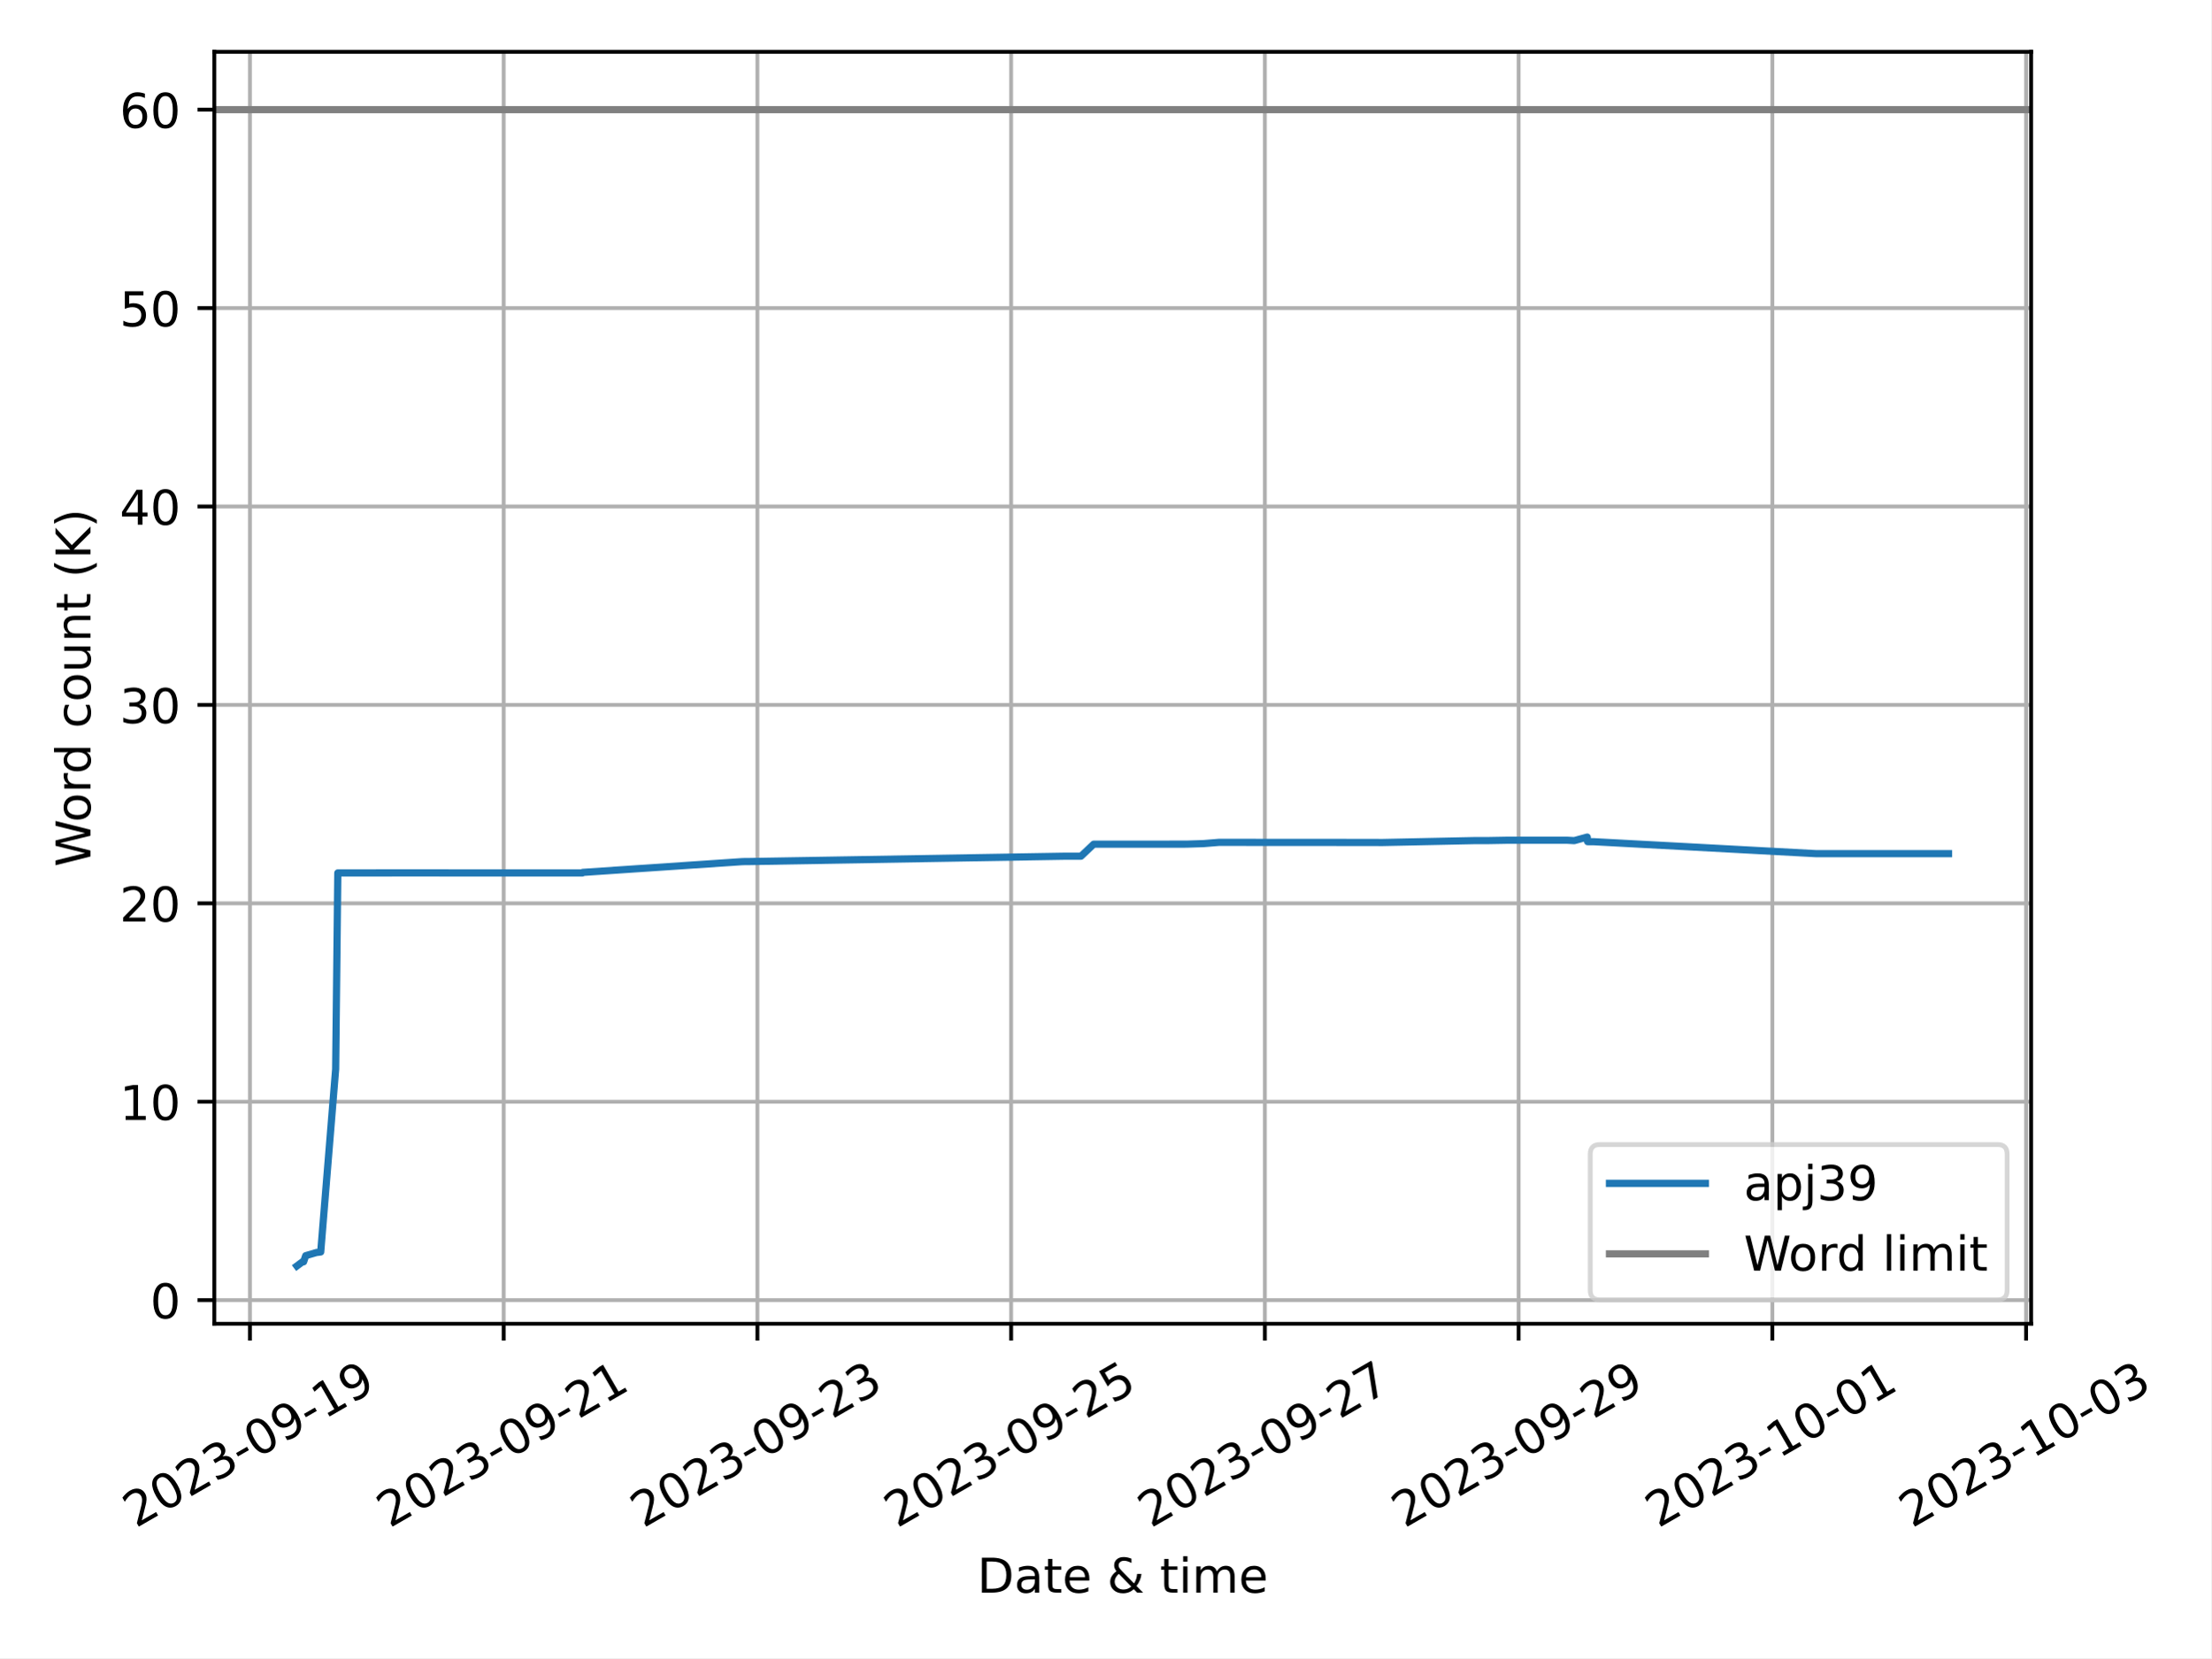
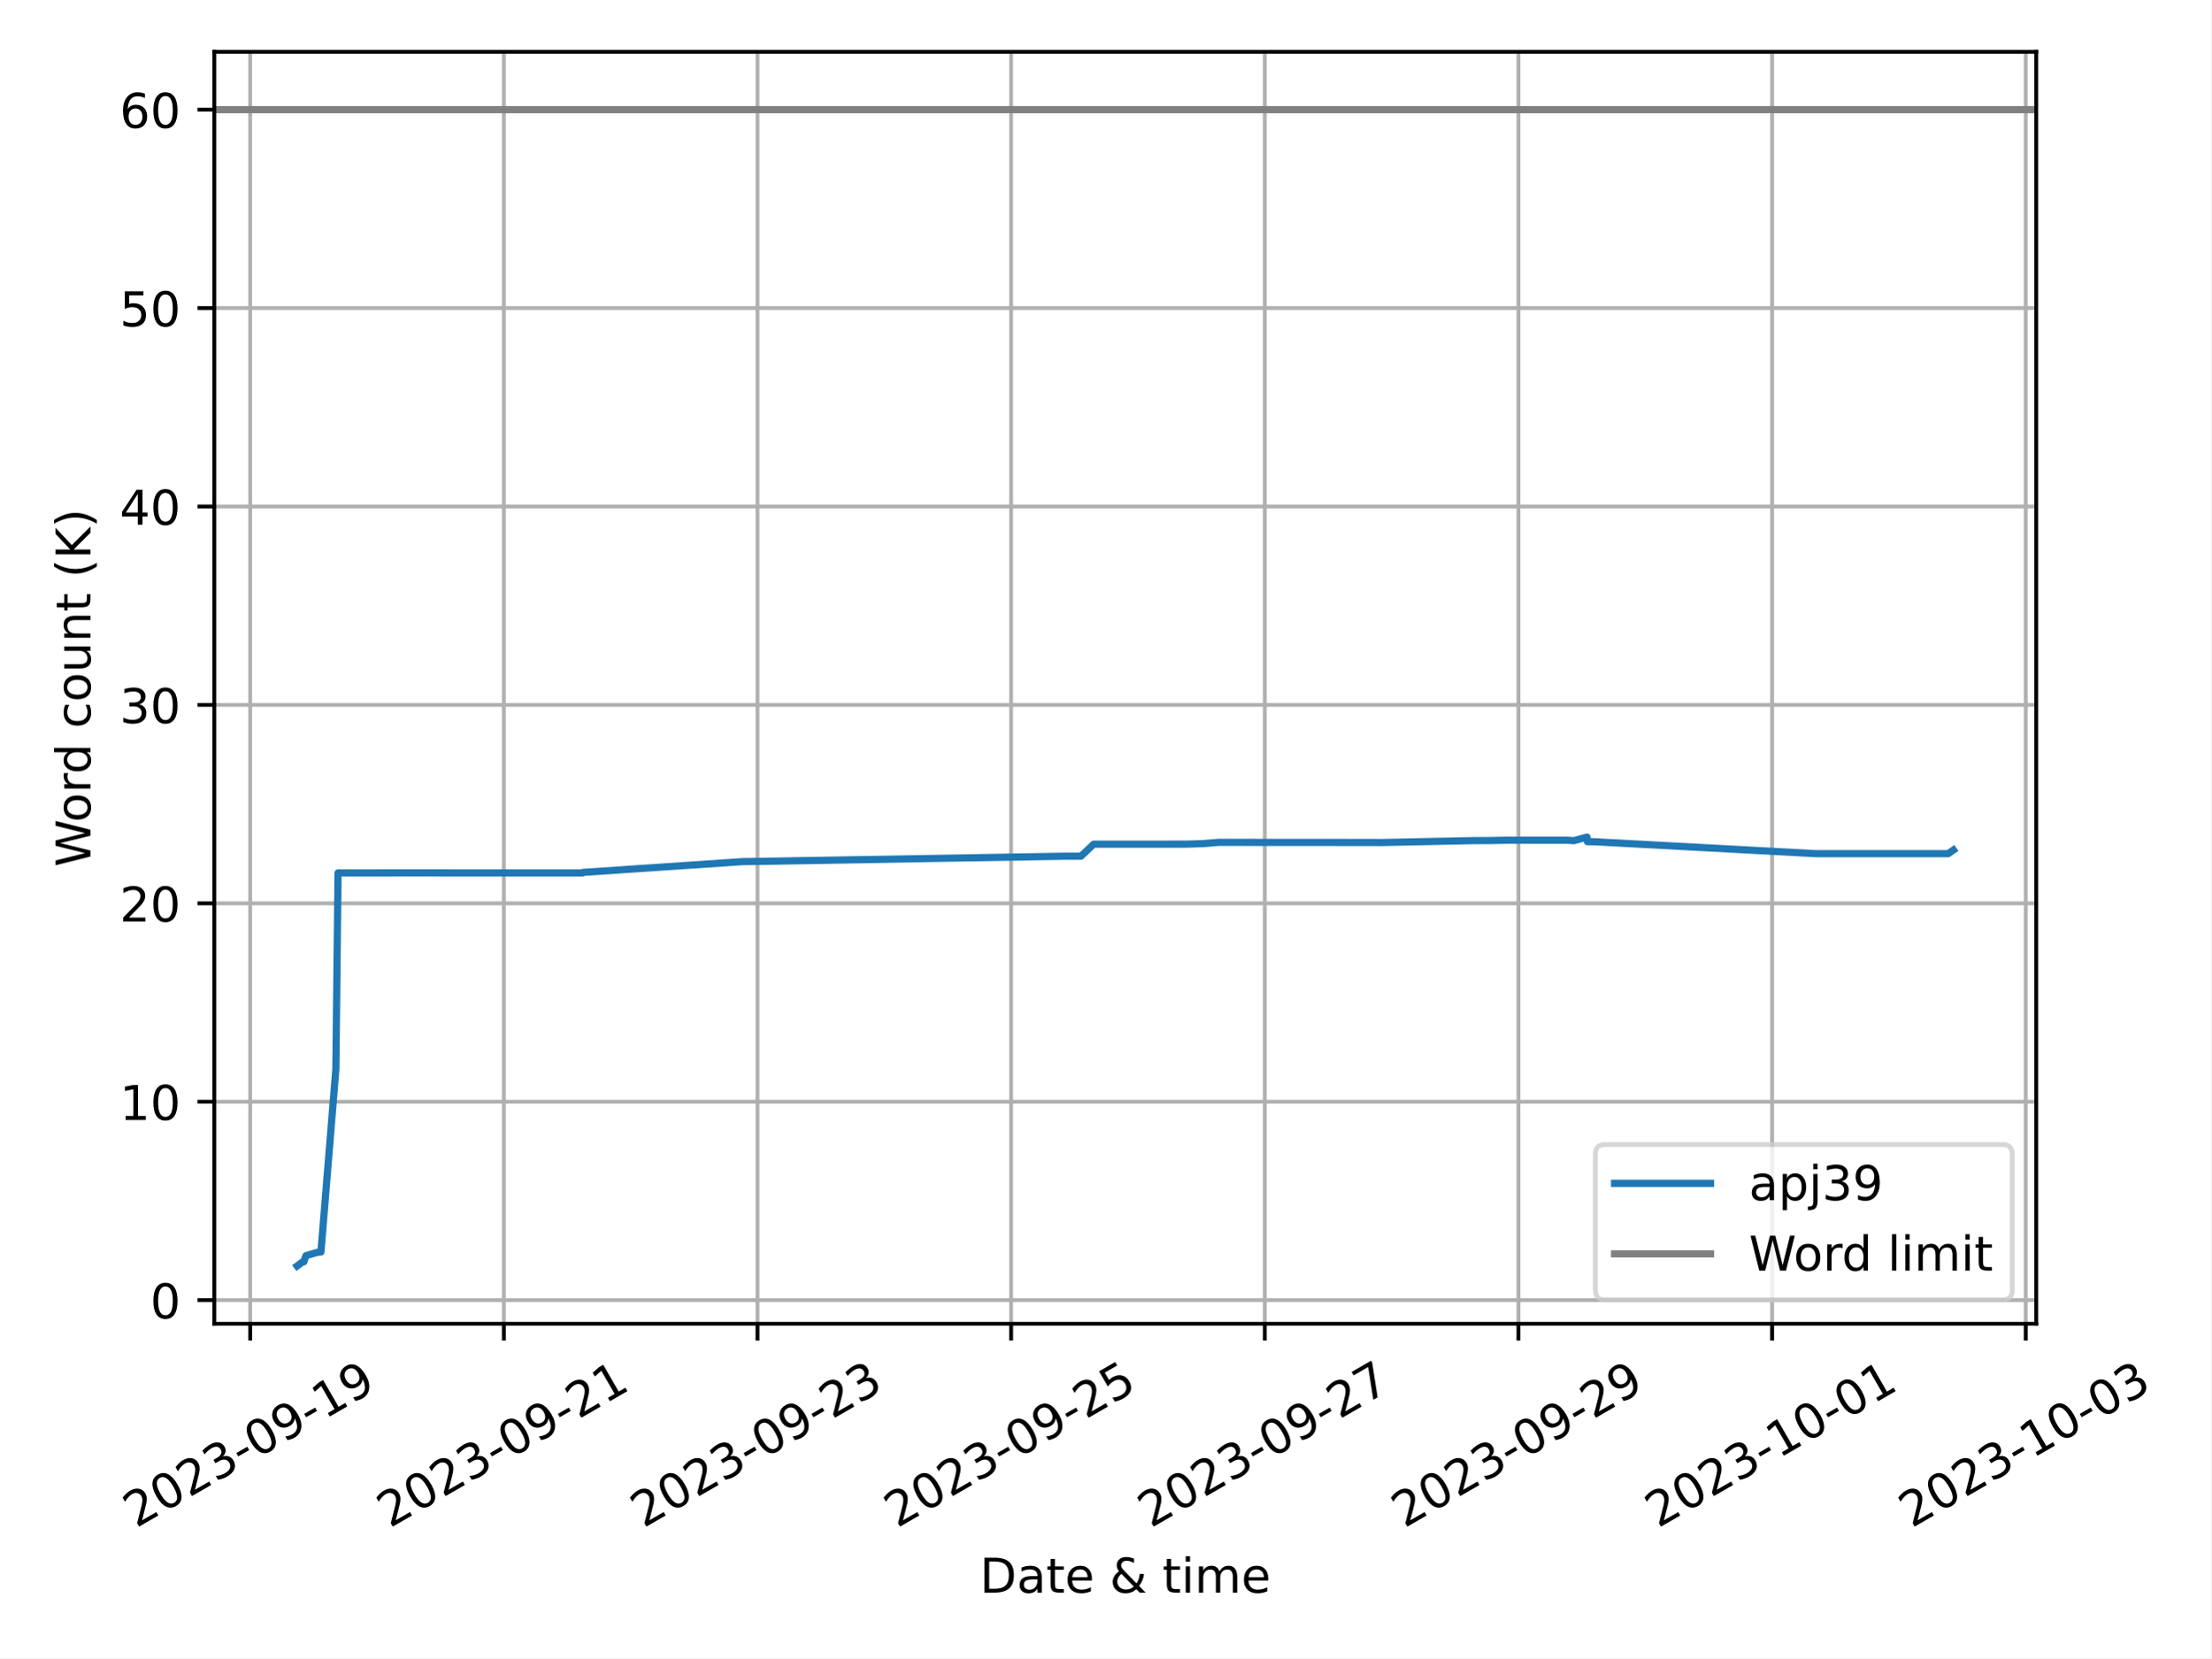
<svg xmlns="http://www.w3.org/2000/svg" xmlns:xlink="http://www.w3.org/1999/xlink" width="460.8pt" height="345.6pt" viewBox="0 0 460.8 345.6" version="1.1">
  <defs>
    <style type="text/css">*{stroke-linejoin: round; stroke-linecap: butt}</style>
  </defs>
  <g id="figure_1">
    <g id="patch_1">
      <path d="M 0 345.6  L 460.8 345.6  L 460.8 0  L 0 0  z " style="fill: #ffffff" />
    </g>
    <g id="axes_1">
      <g id="patch_2">
-         <path d="M 44.66 275.92  L 423.292 275.92  L 423.292 10.8  L 44.66 10.8  z " style="fill: #ffffff" />
+         <path d="M 44.66 275.92  L 424.36 275.92  L 424.36 10.8  L 44.66 10.8  z " style="fill: #ffffff" />
      </g>
      <g id="PolyCollection_1" />
      <g id="matplotlib.axis_1">
        <g id="xtick_1">
          <g id="line2d_1">
-             <path d="M 52.083 275.92  L 52.083 10.8  " clip-path="url(#p3e8cd88059)" style="fill: none; stroke: #b0b0b0; stroke-width: 0.8; stroke-linecap: square" />
+             <path d="M 52.135 275.92  L 52.135 10.8  " clip-path="url(#p70a61a624d)" style="fill: none; stroke: #b0b0b0; stroke-width: 0.8; stroke-linecap: square" />
          </g>
          <g id="line2d_2">
            <defs>
-               <path id="m8b47042891" d="M 0 0  L 0 3.5  " style="stroke: #000000; stroke-width: 0.8" />
-             </defs>
-             <g>
-               <use xlink:href="#m8b47042891" x="52.083" y="275.92" style="stroke: #000000; stroke-width: 0.8" />
+               <path id="m2ed4d4af84" d="M 0 0  L 0 3.5  " style="stroke: #000000; stroke-width: 0.8" />
+             </defs>
+             <g>
+               <use xlink:href="#m2ed4d4af84" x="52.135" y="275.92" style="stroke: #000000; stroke-width: 0.8" />
            </g>
          </g>
          <g id="text_1">
-             <g transform="translate(28.29829 318.5587) rotate(-30) scale(0.1 -0.1)">
+             <g transform="translate(28.35009 318.5587) rotate(-30) scale(0.1 -0.1)">
              <defs>
                <path id="DejaVuSans-32" d="M 1228 531  L 3431 531  L 3431 0  L 469 0  L 469 531  Q 828 903 1448 1529  Q 2069 2156 2228 2338  Q 2531 2678 2651 2914  Q 2772 3150 2772 3378  Q 2772 3750 2511 3984  Q 2250 4219 1831 4219  Q 1534 4219 1204 4116  Q 875 4013 500 3803  L 500 4441  Q 881 4594 1212 4672  Q 1544 4750 1819 4750  Q 2544 4750 2975 4387  Q 3406 4025 3406 3419  Q 3406 3131 3298 2873  Q 3191 2616 2906 2266  Q 2828 2175 2409 1742  Q 1991 1309 1228 531  z " transform="scale(0.015625)" />
                <path id="DejaVuSans-30" d="M 2034 4250  Q 1547 4250 1301 3770  Q 1056 3291 1056 2328  Q 1056 1369 1301 889  Q 1547 409 2034 409  Q 2525 409 2770 889  Q 3016 1369 3016 2328  Q 3016 3291 2770 3770  Q 2525 4250 2034 4250  z M 2034 4750  Q 2819 4750 3233 4129  Q 3647 3509 3647 2328  Q 3647 1150 3233 529  Q 2819 -91 2034 -91  Q 1250 -91 836 529  Q 422 1150 422 2328  Q 422 3509 836 4129  Q 1250 4750 2034 4750  z " transform="scale(0.015625)" />
                <path id="DejaVuSans-33" d="M 2597 2516  Q 3050 2419 3304 2112  Q 3559 1806 3559 1356  Q 3559 666 3084 287  Q 2609 -91 1734 -91  Q 1441 -91 1130 -33  Q 819 25 488 141  L 488 750  Q 750 597 1062 519  Q 1375 441 1716 441  Q 2309 441 2620 675  Q 2931 909 2931 1356  Q 2931 1769 2642 2001  Q 2353 2234 1838 2234  L 1294 2234  L 1294 2753  L 1863 2753  Q 2328 2753 2575 2939  Q 2822 3125 2822 3475  Q 2822 3834 2567 4026  Q 2313 4219 1838 4219  Q 1578 4219 1281 4162  Q 984 4106 628 3988  L 628 4550  Q 988 4650 1302 4700  Q 1616 4750 1894 4750  Q 2613 4750 3031 4423  Q 3450 4097 3450 3541  Q 3450 3153 3228 2886  Q 3006 2619 2597 2516  z " transform="scale(0.015625)" />
                <path id="DejaVuSans-2d" d="M 313 2009  L 1997 2009  L 1997 1497  L 313 1497  L 313 2009  z " transform="scale(0.015625)" />
                <path id="DejaVuSans-39" d="M 703 97  L 703 672  Q 941 559 1184 500  Q 1428 441 1663 441  Q 2288 441 2617 861  Q 2947 1281 2994 2138  Q 2813 1869 2534 1725  Q 2256 1581 1919 1581  Q 1219 1581 811 2004  Q 403 2428 403 3163  Q 403 3881 828 4315  Q 1253 4750 1959 4750  Q 2769 4750 3195 4129  Q 3622 3509 3622 2328  Q 3622 1225 3098 567  Q 2575 -91 1691 -91  Q 1453 -91 1209 -44  Q 966 3 703 97  z M 1959 2075  Q 2384 2075 2632 2365  Q 2881 2656 2881 3163  Q 2881 3666 2632 3958  Q 2384 4250 1959 4250  Q 1534 4250 1286 3958  Q 1038 3666 1038 3163  Q 1038 2656 1286 2365  Q 1534 2075 1959 2075  z " transform="scale(0.015625)" />
                <path id="DejaVuSans-31" d="M 794 531  L 1825 531  L 1825 4091  L 703 3866  L 703 4441  L 1819 4666  L 2450 4666  L 2450 531  L 3481 531  L 3481 0  L 794 0  L 794 531  z " transform="scale(0.015625)" />
              </defs>
              <use xlink:href="#DejaVuSans-32" />
              <use xlink:href="#DejaVuSans-30" x="63.623" />
              <use xlink:href="#DejaVuSans-32" x="127.246" />
              <use xlink:href="#DejaVuSans-33" x="190.869" />
              <use xlink:href="#DejaVuSans-2d" x="254.492" />
              <use xlink:href="#DejaVuSans-30" x="290.576" />
              <use xlink:href="#DejaVuSans-39" x="354.199" />
              <use xlink:href="#DejaVuSans-2d" x="417.822" />
              <use xlink:href="#DejaVuSans-31" x="453.906" />
              <use xlink:href="#DejaVuSans-39" x="517.529" />
            </g>
          </g>
        </g>
        <g id="xtick_2">
          <g id="line2d_3">
-             <path d="M 104.964 275.92  L 104.964 10.8  " clip-path="url(#p3e8cd88059)" style="fill: none; stroke: #b0b0b0; stroke-width: 0.8; stroke-linecap: square" />
+             <path d="M 104.998 275.92  L 104.998 10.8  " clip-path="url(#p70a61a624d)" style="fill: none; stroke: #b0b0b0; stroke-width: 0.8; stroke-linecap: square" />
          </g>
          <g id="line2d_4">
            <g>
-               <use xlink:href="#m8b47042891" x="104.964" y="275.92" style="stroke: #000000; stroke-width: 0.8" />
+               <use xlink:href="#m2ed4d4af84" x="104.998" y="275.92" style="stroke: #000000; stroke-width: 0.8" />
            </g>
          </g>
          <g id="text_2">
-             <g transform="translate(81.17854 318.5587) rotate(-30) scale(0.1 -0.1)">
+             <g transform="translate(81.21287 318.5587) rotate(-30) scale(0.1 -0.1)">
              <use xlink:href="#DejaVuSans-32" />
              <use xlink:href="#DejaVuSans-30" x="63.623" />
              <use xlink:href="#DejaVuSans-32" x="127.246" />
              <use xlink:href="#DejaVuSans-33" x="190.869" />
              <use xlink:href="#DejaVuSans-2d" x="254.492" />
              <use xlink:href="#DejaVuSans-30" x="290.576" />
              <use xlink:href="#DejaVuSans-39" x="354.199" />
              <use xlink:href="#DejaVuSans-2d" x="417.822" />
              <use xlink:href="#DejaVuSans-32" x="453.906" />
              <use xlink:href="#DejaVuSans-31" x="517.529" />
            </g>
          </g>
        </g>
        <g id="xtick_3">
          <g id="line2d_5">
-             <path d="M 157.844 275.92  L 157.844 10.8  " clip-path="url(#p3e8cd88059)" style="fill: none; stroke: #b0b0b0; stroke-width: 0.8; stroke-linecap: square" />
+             <path d="M 157.861 275.92  L 157.861 10.8  " clip-path="url(#p70a61a624d)" style="fill: none; stroke: #b0b0b0; stroke-width: 0.8; stroke-linecap: square" />
          </g>
          <g id="line2d_6">
            <g>
-               <use xlink:href="#m8b47042891" x="157.844" y="275.92" style="stroke: #000000; stroke-width: 0.8" />
+               <use xlink:href="#m2ed4d4af84" x="157.861" y="275.92" style="stroke: #000000; stroke-width: 0.8" />
            </g>
          </g>
          <g id="text_3">
-             <g transform="translate(134.0588 318.5587) rotate(-30) scale(0.1 -0.1)">
+             <g transform="translate(134.0756 318.5587) rotate(-30) scale(0.1 -0.1)">
              <use xlink:href="#DejaVuSans-32" />
              <use xlink:href="#DejaVuSans-30" x="63.623" />
              <use xlink:href="#DejaVuSans-32" x="127.246" />
              <use xlink:href="#DejaVuSans-33" x="190.869" />
              <use xlink:href="#DejaVuSans-2d" x="254.492" />
              <use xlink:href="#DejaVuSans-30" x="290.576" />
              <use xlink:href="#DejaVuSans-39" x="354.199" />
              <use xlink:href="#DejaVuSans-2d" x="417.822" />
              <use xlink:href="#DejaVuSans-32" x="453.906" />
              <use xlink:href="#DejaVuSans-33" x="517.529" />
            </g>
          </g>
        </g>
        <g id="xtick_4">
          <g id="line2d_7">
-             <path d="M 210.724 275.92  L 210.724 10.8  " clip-path="url(#p3e8cd88059)" style="fill: none; stroke: #b0b0b0; stroke-width: 0.8; stroke-linecap: square" />
+             <path d="M 210.724 275.92  L 210.724 10.8  " clip-path="url(#p70a61a624d)" style="fill: none; stroke: #b0b0b0; stroke-width: 0.8; stroke-linecap: square" />
          </g>
          <g id="line2d_8">
            <g>
-               <use xlink:href="#m8b47042891" x="210.724" y="275.92" style="stroke: #000000; stroke-width: 0.8" />
+               <use xlink:href="#m2ed4d4af84" x="210.724" y="275.92" style="stroke: #000000; stroke-width: 0.8" />
            </g>
          </g>
          <g id="text_4">
-             <g transform="translate(186.939 318.5587) rotate(-30) scale(0.1 -0.1)">
+             <g transform="translate(186.9384 318.5587) rotate(-30) scale(0.1 -0.1)">
              <defs>
                <path id="DejaVuSans-35" d="M 691 4666  L 3169 4666  L 3169 4134  L 1269 4134  L 1269 2991  Q 1406 3038 1543 3061  Q 1681 3084 1819 3084  Q 2600 3084 3056 2656  Q 3513 2228 3513 1497  Q 3513 744 3044 326  Q 2575 -91 1722 -91  Q 1428 -91 1123 -41  Q 819 9 494 109  L 494 744  Q 775 591 1075 516  Q 1375 441 1709 441  Q 2250 441 2565 725  Q 2881 1009 2881 1497  Q 2881 1984 2565 2268  Q 2250 2553 1709 2553  Q 1456 2553 1204 2497  Q 953 2441 691 2322  L 691 4666  z " transform="scale(0.015625)" />
              </defs>
              <use xlink:href="#DejaVuSans-32" />
              <use xlink:href="#DejaVuSans-30" x="63.623" />
              <use xlink:href="#DejaVuSans-32" x="127.246" />
              <use xlink:href="#DejaVuSans-33" x="190.869" />
              <use xlink:href="#DejaVuSans-2d" x="254.492" />
              <use xlink:href="#DejaVuSans-30" x="290.576" />
              <use xlink:href="#DejaVuSans-39" x="354.199" />
              <use xlink:href="#DejaVuSans-2d" x="417.822" />
              <use xlink:href="#DejaVuSans-32" x="453.906" />
              <use xlink:href="#DejaVuSans-35" x="517.529" />
            </g>
          </g>
        </g>
        <g id="xtick_5">
          <g id="line2d_9">
-             <path d="M 263.604 275.92  L 263.604 10.8  " clip-path="url(#p3e8cd88059)" style="fill: none; stroke: #b0b0b0; stroke-width: 0.8; stroke-linecap: square" />
+             <path d="M 263.586 275.92  L 263.586 10.8  " clip-path="url(#p70a61a624d)" style="fill: none; stroke: #b0b0b0; stroke-width: 0.8; stroke-linecap: square" />
          </g>
          <g id="line2d_10">
            <g>
-               <use xlink:href="#m8b47042891" x="263.604" y="275.92" style="stroke: #000000; stroke-width: 0.8" />
+               <use xlink:href="#m2ed4d4af84" x="263.586" y="275.92" style="stroke: #000000; stroke-width: 0.8" />
            </g>
          </g>
          <g id="text_5">
-             <g transform="translate(239.8193 318.5587) rotate(-30) scale(0.1 -0.1)">
+             <g transform="translate(239.8012 318.5587) rotate(-30) scale(0.1 -0.1)">
              <defs>
                <path id="DejaVuSans-37" d="M 525 4666  L 3525 4666  L 3525 4397  L 1831 0  L 1172 0  L 2766 4134  L 525 4134  L 525 4666  z " transform="scale(0.015625)" />
              </defs>
              <use xlink:href="#DejaVuSans-32" />
              <use xlink:href="#DejaVuSans-30" x="63.623" />
              <use xlink:href="#DejaVuSans-32" x="127.246" />
              <use xlink:href="#DejaVuSans-33" x="190.869" />
              <use xlink:href="#DejaVuSans-2d" x="254.492" />
              <use xlink:href="#DejaVuSans-30" x="290.576" />
              <use xlink:href="#DejaVuSans-39" x="354.199" />
              <use xlink:href="#DejaVuSans-2d" x="417.822" />
              <use xlink:href="#DejaVuSans-32" x="453.906" />
              <use xlink:href="#DejaVuSans-37" x="517.529" />
            </g>
          </g>
        </g>
        <g id="xtick_6">
          <g id="line2d_11">
-             <path d="M 316.485 275.92  L 316.485 10.8  " clip-path="url(#p3e8cd88059)" style="fill: none; stroke: #b0b0b0; stroke-width: 0.8; stroke-linecap: square" />
+             <path d="M 316.449 275.92  L 316.449 10.8  " clip-path="url(#p70a61a624d)" style="fill: none; stroke: #b0b0b0; stroke-width: 0.8; stroke-linecap: square" />
          </g>
          <g id="line2d_12">
            <g>
-               <use xlink:href="#m8b47042891" x="316.485" y="275.92" style="stroke: #000000; stroke-width: 0.8" />
+               <use xlink:href="#m2ed4d4af84" x="316.449" y="275.92" style="stroke: #000000; stroke-width: 0.8" />
            </g>
          </g>
          <g id="text_6">
-             <g transform="translate(292.6996 318.5587) rotate(-30) scale(0.1 -0.1)">
+             <g transform="translate(292.664 318.5587) rotate(-30) scale(0.1 -0.1)">
              <use xlink:href="#DejaVuSans-32" />
              <use xlink:href="#DejaVuSans-30" x="63.623" />
              <use xlink:href="#DejaVuSans-32" x="127.246" />
              <use xlink:href="#DejaVuSans-33" x="190.869" />
              <use xlink:href="#DejaVuSans-2d" x="254.492" />
              <use xlink:href="#DejaVuSans-30" x="290.576" />
              <use xlink:href="#DejaVuSans-39" x="354.199" />
              <use xlink:href="#DejaVuSans-2d" x="417.822" />
              <use xlink:href="#DejaVuSans-32" x="453.906" />
              <use xlink:href="#DejaVuSans-39" x="517.529" />
            </g>
          </g>
        </g>
        <g id="xtick_7">
          <g id="line2d_13">
-             <path d="M 369.365 275.92  L 369.365 10.8  " clip-path="url(#p3e8cd88059)" style="fill: none; stroke: #b0b0b0; stroke-width: 0.8; stroke-linecap: square" />
+             <path d="M 369.312 275.92  L 369.312 10.8  " clip-path="url(#p70a61a624d)" style="fill: none; stroke: #b0b0b0; stroke-width: 0.8; stroke-linecap: square" />
          </g>
          <g id="line2d_14">
            <g>
-               <use xlink:href="#m8b47042891" x="369.365" y="275.92" style="stroke: #000000; stroke-width: 0.8" />
+               <use xlink:href="#m2ed4d4af84" x="369.312" y="275.92" style="stroke: #000000; stroke-width: 0.8" />
            </g>
          </g>
          <g id="text_7">
-             <g transform="translate(345.5798 318.5587) rotate(-30) scale(0.1 -0.1)">
+             <g transform="translate(345.5268 318.5587) rotate(-30) scale(0.1 -0.1)">
              <use xlink:href="#DejaVuSans-32" />
              <use xlink:href="#DejaVuSans-30" x="63.623" />
              <use xlink:href="#DejaVuSans-32" x="127.246" />
              <use xlink:href="#DejaVuSans-33" x="190.869" />
              <use xlink:href="#DejaVuSans-2d" x="254.492" />
              <use xlink:href="#DejaVuSans-31" x="290.576" />
              <use xlink:href="#DejaVuSans-30" x="354.199" />
              <use xlink:href="#DejaVuSans-2d" x="417.822" />
              <use xlink:href="#DejaVuSans-30" x="453.906" />
              <use xlink:href="#DejaVuSans-31" x="517.529" />
            </g>
          </g>
        </g>
        <g id="xtick_8">
          <g id="line2d_15">
-             <path d="M 422.245 275.92  L 422.245 10.8  " clip-path="url(#p3e8cd88059)" style="fill: none; stroke: #b0b0b0; stroke-width: 0.8; stroke-linecap: square" />
+             <path d="M 422.175 275.92  L 422.175 10.8  " clip-path="url(#p70a61a624d)" style="fill: none; stroke: #b0b0b0; stroke-width: 0.8; stroke-linecap: square" />
          </g>
          <g id="line2d_16">
            <g>
-               <use xlink:href="#m8b47042891" x="422.245" y="275.92" style="stroke: #000000; stroke-width: 0.8" />
+               <use xlink:href="#m2ed4d4af84" x="422.175" y="275.92" style="stroke: #000000; stroke-width: 0.8" />
            </g>
          </g>
          <g id="text_8">
-             <g transform="translate(398.4601 318.5587) rotate(-30) scale(0.1 -0.1)">
+             <g transform="translate(398.3896 318.5587) rotate(-30) scale(0.1 -0.1)">
              <use xlink:href="#DejaVuSans-32" />
              <use xlink:href="#DejaVuSans-30" x="63.623" />
              <use xlink:href="#DejaVuSans-32" x="127.246" />
              <use xlink:href="#DejaVuSans-33" x="190.869" />
              <use xlink:href="#DejaVuSans-2d" x="254.492" />
              <use xlink:href="#DejaVuSans-31" x="290.576" />
              <use xlink:href="#DejaVuSans-30" x="354.199" />
              <use xlink:href="#DejaVuSans-2d" x="417.822" />
              <use xlink:href="#DejaVuSans-30" x="453.906" />
              <use xlink:href="#DejaVuSans-33" x="517.529" />
            </g>
          </g>
        </g>
        <g id="text_9">
-           <g transform="translate(203.6517 331.9582) scale(0.1 -0.1)">
+           <g transform="translate(204.1859 331.9582) scale(0.1 -0.1)">
            <defs>
              <path id="DejaVuSans-44" d="M 1259 4147  L 1259 519  L 2022 519  Q 2988 519 3436 956  Q 3884 1394 3884 2338  Q 3884 3275 3436 3711  Q 2988 4147 2022 4147  L 1259 4147  z M 628 4666  L 1925 4666  Q 3281 4666 3915 4102  Q 4550 3538 4550 2338  Q 4550 1131 3912 565  Q 3275 0 1925 0  L 628 0  L 628 4666  z " transform="scale(0.015625)" />
              <path id="DejaVuSans-61" d="M 2194 1759  Q 1497 1759 1228 1600  Q 959 1441 959 1056  Q 959 750 1161 570  Q 1363 391 1709 391  Q 2188 391 2477 730  Q 2766 1069 2766 1631  L 2766 1759  L 2194 1759  z M 3341 1997  L 3341 0  L 2766 0  L 2766 531  Q 2569 213 2275 61  Q 1981 -91 1556 -91  Q 1019 -91 701 211  Q 384 513 384 1019  Q 384 1609 779 1909  Q 1175 2209 1959 2209  L 2766 2209  L 2766 2266  Q 2766 2663 2505 2880  Q 2244 3097 1772 3097  Q 1472 3097 1187 3025  Q 903 2953 641 2809  L 641 3341  Q 956 3463 1253 3523  Q 1550 3584 1831 3584  Q 2591 3584 2966 3190  Q 3341 2797 3341 1997  z " transform="scale(0.015625)" />
              <path id="DejaVuSans-74" d="M 1172 4494  L 1172 3500  L 2356 3500  L 2356 3053  L 1172 3053  L 1172 1153  Q 1172 725 1289 603  Q 1406 481 1766 481  L 2356 481  L 2356 0  L 1766 0  Q 1100 0 847 248  Q 594 497 594 1153  L 594 3053  L 172 3053  L 172 3500  L 594 3500  L 594 4494  L 1172 4494  z " transform="scale(0.015625)" />
              <path id="DejaVuSans-65" d="M 3597 1894  L 3597 1613  L 953 1613  Q 991 1019 1311 708  Q 1631 397 2203 397  Q 2534 397 2845 478  Q 3156 559 3463 722  L 3463 178  Q 3153 47 2828 -22  Q 2503 -91 2169 -91  Q 1331 -91 842 396  Q 353 884 353 1716  Q 353 2575 817 3079  Q 1281 3584 2069 3584  Q 2775 3584 3186 3129  Q 3597 2675 3597 1894  z M 3022 2063  Q 3016 2534 2758 2815  Q 2500 3097 2075 3097  Q 1594 3097 1305 2825  Q 1016 2553 972 2059  L 3022 2063  z " transform="scale(0.015625)" />
              <path id="DejaVuSans-20" transform="scale(0.015625)" />
              <path id="DejaVuSans-26" d="M 1556 2509  Q 1272 2256 1139 2004  Q 1006 1753 1006 1478  Q 1006 1022 1337 719  Q 1669 416 2169 416  Q 2466 416 2725 514  Q 2984 613 3213 813  L 1556 2509  z M 1997 2859  L 3584 1234  Q 3769 1513 3872 1830  Q 3975 2147 3994 2503  L 4575 2503  Q 4538 2091 4375 1687  Q 4213 1284 3922 891  L 4794 0  L 4006 0  L 3559 459  Q 3234 181 2878 45  Q 2522 -91 2113 -91  Q 1359 -91 881 339  Q 403 769 403 1441  Q 403 1841 612 2192  Q 822 2544 1241 2853  Q 1091 3050 1012 3245  Q 934 3441 934 3628  Q 934 4134 1281 4442  Q 1628 4750 2203 4750  Q 2463 4750 2720 4694  Q 2978 4638 3244 4525  L 3244 3956  Q 2972 4103 2725 4179  Q 2478 4256 2266 4256  Q 1938 4256 1733 4082  Q 1528 3909 1528 3634  Q 1528 3475 1620 3314  Q 1713 3153 1997 2859  z " transform="scale(0.015625)" />
              <path id="DejaVuSans-69" d="M 603 3500  L 1178 3500  L 1178 0  L 603 0  L 603 3500  z M 603 4863  L 1178 4863  L 1178 4134  L 603 4134  L 603 4863  z " transform="scale(0.015625)" />
              <path id="DejaVuSans-6d" d="M 3328 2828  Q 3544 3216 3844 3400  Q 4144 3584 4550 3584  Q 5097 3584 5394 3201  Q 5691 2819 5691 2113  L 5691 0  L 5113 0  L 5113 2094  Q 5113 2597 4934 2840  Q 4756 3084 4391 3084  Q 3944 3084 3684 2787  Q 3425 2491 3425 1978  L 3425 0  L 2847 0  L 2847 2094  Q 2847 2600 2669 2842  Q 2491 3084 2119 3084  Q 1678 3084 1418 2786  Q 1159 2488 1159 1978  L 1159 0  L 581 0  L 581 3500  L 1159 3500  L 1159 2956  Q 1356 3278 1631 3431  Q 1906 3584 2284 3584  Q 2666 3584 2933 3390  Q 3200 3197 3328 2828  z " transform="scale(0.015625)" />
            </defs>
            <use xlink:href="#DejaVuSans-44" />
            <use xlink:href="#DejaVuSans-61" x="77.002" />
            <use xlink:href="#DejaVuSans-74" x="138.281" />
            <use xlink:href="#DejaVuSans-65" x="177.49" />
            <use xlink:href="#DejaVuSans-20" x="239.014" />
            <use xlink:href="#DejaVuSans-26" x="270.801" />
            <use xlink:href="#DejaVuSans-20" x="348.779" />
            <use xlink:href="#DejaVuSans-74" x="380.566" />
            <use xlink:href="#DejaVuSans-69" x="419.775" />
            <use xlink:href="#DejaVuSans-6d" x="447.559" />
            <use xlink:href="#DejaVuSans-65" x="544.971" />
          </g>
        </g>
      </g>
      <g id="matplotlib.axis_2">
        <g id="ytick_1">
          <g id="line2d_17">
-             <path d="M 44.66 270.991  L 423.292 270.991  " clip-path="url(#p3e8cd88059)" style="fill: none; stroke: #b0b0b0; stroke-width: 0.8; stroke-linecap: square" />
+             <path d="M 44.66 270.991  L 424.36 270.991  " clip-path="url(#p70a61a624d)" style="fill: none; stroke: #b0b0b0; stroke-width: 0.8; stroke-linecap: square" />
          </g>
          <g id="line2d_18">
            <defs>
-               <path id="ma1af890a31" d="M 0 0  L -3.5 0  " style="stroke: #000000; stroke-width: 0.8" />
-             </defs>
-             <g>
-               <use xlink:href="#ma1af890a31" x="44.66" y="270.991" style="stroke: #000000; stroke-width: 0.8" />
+               <path id="m8691b7b4f6" d="M 0 0  L -3.5 0  " style="stroke: #000000; stroke-width: 0.8" />
+             </defs>
+             <g>
+               <use xlink:href="#m8691b7b4f6" x="44.66" y="270.991" style="stroke: #000000; stroke-width: 0.8" />
            </g>
          </g>
          <g id="text_10">
            <g transform="translate(31.2975 274.7904) scale(0.1 -0.1)">
              <use xlink:href="#DejaVuSans-30" />
            </g>
          </g>
        </g>
        <g id="ytick_2">
          <g id="line2d_19">
-             <path d="M 44.66 229.634  L 423.292 229.634  " clip-path="url(#p3e8cd88059)" style="fill: none; stroke: #b0b0b0; stroke-width: 0.8; stroke-linecap: square" />
+             <path d="M 44.66 229.634  L 424.36 229.634  " clip-path="url(#p70a61a624d)" style="fill: none; stroke: #b0b0b0; stroke-width: 0.8; stroke-linecap: square" />
          </g>
          <g id="line2d_20">
            <g>
-               <use xlink:href="#ma1af890a31" x="44.66" y="229.634" style="stroke: #000000; stroke-width: 0.8" />
+               <use xlink:href="#m8691b7b4f6" x="44.66" y="229.634" style="stroke: #000000; stroke-width: 0.8" />
            </g>
          </g>
          <g id="text_11">
            <g transform="translate(24.935 233.4337) scale(0.1 -0.1)">
              <use xlink:href="#DejaVuSans-31" />
              <use xlink:href="#DejaVuSans-30" x="63.623" />
            </g>
          </g>
        </g>
        <g id="ytick_3">
          <g id="line2d_21">
-             <path d="M 44.66 188.278  L 423.292 188.278  " clip-path="url(#p3e8cd88059)" style="fill: none; stroke: #b0b0b0; stroke-width: 0.8; stroke-linecap: square" />
+             <path d="M 44.66 188.278  L 424.36 188.278  " clip-path="url(#p70a61a624d)" style="fill: none; stroke: #b0b0b0; stroke-width: 0.8; stroke-linecap: square" />
          </g>
          <g id="line2d_22">
            <g>
-               <use xlink:href="#ma1af890a31" x="44.66" y="188.278" style="stroke: #000000; stroke-width: 0.8" />
+               <use xlink:href="#m8691b7b4f6" x="44.66" y="188.278" style="stroke: #000000; stroke-width: 0.8" />
            </g>
          </g>
          <g id="text_12">
            <g transform="translate(24.935 192.077) scale(0.1 -0.1)">
              <use xlink:href="#DejaVuSans-32" />
              <use xlink:href="#DejaVuSans-30" x="63.623" />
            </g>
          </g>
        </g>
        <g id="ytick_4">
          <g id="line2d_23">
-             <path d="M 44.66 146.921  L 423.292 146.921  " clip-path="url(#p3e8cd88059)" style="fill: none; stroke: #b0b0b0; stroke-width: 0.8; stroke-linecap: square" />
+             <path d="M 44.66 146.921  L 424.36 146.921  " clip-path="url(#p70a61a624d)" style="fill: none; stroke: #b0b0b0; stroke-width: 0.8; stroke-linecap: square" />
          </g>
          <g id="line2d_24">
            <g>
-               <use xlink:href="#ma1af890a31" x="44.66" y="146.921" style="stroke: #000000; stroke-width: 0.8" />
+               <use xlink:href="#m8691b7b4f6" x="44.66" y="146.921" style="stroke: #000000; stroke-width: 0.8" />
            </g>
          </g>
          <g id="text_13">
            <g transform="translate(24.935 150.7203) scale(0.1 -0.1)">
              <use xlink:href="#DejaVuSans-33" />
              <use xlink:href="#DejaVuSans-30" x="63.623" />
            </g>
          </g>
        </g>
        <g id="ytick_5">
          <g id="line2d_25">
-             <path d="M 44.66 105.564  L 423.292 105.564  " clip-path="url(#p3e8cd88059)" style="fill: none; stroke: #b0b0b0; stroke-width: 0.8; stroke-linecap: square" />
+             <path d="M 44.66 105.564  L 424.36 105.564  " clip-path="url(#p70a61a624d)" style="fill: none; stroke: #b0b0b0; stroke-width: 0.8; stroke-linecap: square" />
          </g>
          <g id="line2d_26">
            <g>
-               <use xlink:href="#ma1af890a31" x="44.66" y="105.564" style="stroke: #000000; stroke-width: 0.8" />
+               <use xlink:href="#m8691b7b4f6" x="44.66" y="105.564" style="stroke: #000000; stroke-width: 0.8" />
            </g>
          </g>
          <g id="text_14">
            <g transform="translate(24.935 109.3636) scale(0.1 -0.1)">
              <defs>
                <path id="DejaVuSans-34" d="M 2419 4116  L 825 1625  L 2419 1625  L 2419 4116  z M 2253 4666  L 3047 4666  L 3047 1625  L 3713 1625  L 3713 1100  L 3047 1100  L 3047 0  L 2419 0  L 2419 1100  L 313 1100  L 313 1709  L 2253 4666  z " transform="scale(0.015625)" />
              </defs>
              <use xlink:href="#DejaVuSans-34" />
              <use xlink:href="#DejaVuSans-30" x="63.623" />
            </g>
          </g>
        </g>
        <g id="ytick_6">
          <g id="line2d_27">
-             <path d="M 44.66 64.208  L 423.292 64.208  " clip-path="url(#p3e8cd88059)" style="fill: none; stroke: #b0b0b0; stroke-width: 0.8; stroke-linecap: square" />
+             <path d="M 44.66 64.208  L 424.36 64.208  " clip-path="url(#p70a61a624d)" style="fill: none; stroke: #b0b0b0; stroke-width: 0.8; stroke-linecap: square" />
          </g>
          <g id="line2d_28">
            <g>
-               <use xlink:href="#ma1af890a31" x="44.66" y="64.208" style="stroke: #000000; stroke-width: 0.8" />
+               <use xlink:href="#m8691b7b4f6" x="44.66" y="64.208" style="stroke: #000000; stroke-width: 0.8" />
            </g>
          </g>
          <g id="text_15">
            <g transform="translate(24.935 68.00685) scale(0.1 -0.1)">
              <use xlink:href="#DejaVuSans-35" />
              <use xlink:href="#DejaVuSans-30" x="63.623" />
            </g>
          </g>
        </g>
        <g id="ytick_7">
          <g id="line2d_29">
-             <path d="M 44.66 22.851  L 423.292 22.851  " clip-path="url(#p3e8cd88059)" style="fill: none; stroke: #b0b0b0; stroke-width: 0.8; stroke-linecap: square" />
+             <path d="M 44.66 22.851  L 424.36 22.851  " clip-path="url(#p70a61a624d)" style="fill: none; stroke: #b0b0b0; stroke-width: 0.8; stroke-linecap: square" />
          </g>
          <g id="line2d_30">
            <g>
-               <use xlink:href="#ma1af890a31" x="44.66" y="22.851" style="stroke: #000000; stroke-width: 0.8" />
+               <use xlink:href="#m8691b7b4f6" x="44.66" y="22.851" style="stroke: #000000; stroke-width: 0.8" />
            </g>
          </g>
          <g id="text_16">
            <g transform="translate(24.935 26.65015) scale(0.1 -0.1)">
              <defs>
                <path id="DejaVuSans-36" d="M 2113 2584  Q 1688 2584 1439 2293  Q 1191 2003 1191 1497  Q 1191 994 1439 701  Q 1688 409 2113 409  Q 2538 409 2786 701  Q 3034 994 3034 1497  Q 3034 2003 2786 2293  Q 2538 2584 2113 2584  z M 3366 4563  L 3366 3988  Q 3128 4100 2886 4159  Q 2644 4219 2406 4219  Q 1781 4219 1451 3797  Q 1122 3375 1075 2522  Q 1259 2794 1537 2939  Q 1816 3084 2150 3084  Q 2853 3084 3261 2657  Q 3669 2231 3669 1497  Q 3669 778 3244 343  Q 2819 -91 2113 -91  Q 1303 -91 875 529  Q 447 1150 447 2328  Q 447 3434 972 4092  Q 1497 4750 2381 4750  Q 2619 4750 2861 4703  Q 3103 4656 3366 4563  z " transform="scale(0.015625)" />
              </defs>
              <use xlink:href="#DejaVuSans-36" />
              <use xlink:href="#DejaVuSans-30" x="63.623" />
            </g>
          </g>
        </g>
        <g id="text_17">
          <g transform="translate(18.85531 180.6766) rotate(-90) scale(0.1 -0.1)">
            <defs>
              <path id="DejaVuSans-57" d="M 213 4666  L 850 4666  L 1831 722  L 2809 4666  L 3519 4666  L 4500 722  L 5478 4666  L 6119 4666  L 4947 0  L 4153 0  L 3169 4050  L 2175 0  L 1381 0  L 213 4666  z " transform="scale(0.015625)" />
              <path id="DejaVuSans-6f" d="M 1959 3097  Q 1497 3097 1228 2736  Q 959 2375 959 1747  Q 959 1119 1226 758  Q 1494 397 1959 397  Q 2419 397 2687 759  Q 2956 1122 2956 1747  Q 2956 2369 2687 2733  Q 2419 3097 1959 3097  z M 1959 3584  Q 2709 3584 3137 3096  Q 3566 2609 3566 1747  Q 3566 888 3137 398  Q 2709 -91 1959 -91  Q 1206 -91 779 398  Q 353 888 353 1747  Q 353 2609 779 3096  Q 1206 3584 1959 3584  z " transform="scale(0.015625)" />
              <path id="DejaVuSans-72" d="M 2631 2963  Q 2534 3019 2420 3045  Q 2306 3072 2169 3072  Q 1681 3072 1420 2755  Q 1159 2438 1159 1844  L 1159 0  L 581 0  L 581 3500  L 1159 3500  L 1159 2956  Q 1341 3275 1631 3429  Q 1922 3584 2338 3584  Q 2397 3584 2469 3576  Q 2541 3569 2628 3553  L 2631 2963  z " transform="scale(0.015625)" />
              <path id="DejaVuSans-64" d="M 2906 2969  L 2906 4863  L 3481 4863  L 3481 0  L 2906 0  L 2906 525  Q 2725 213 2448 61  Q 2172 -91 1784 -91  Q 1150 -91 751 415  Q 353 922 353 1747  Q 353 2572 751 3078  Q 1150 3584 1784 3584  Q 2172 3584 2448 3432  Q 2725 3281 2906 2969  z M 947 1747  Q 947 1113 1208 752  Q 1469 391 1925 391  Q 2381 391 2643 752  Q 2906 1113 2906 1747  Q 2906 2381 2643 2742  Q 2381 3103 1925 3103  Q 1469 3103 1208 2742  Q 947 2381 947 1747  z " transform="scale(0.015625)" />
              <path id="DejaVuSans-63" d="M 3122 3366  L 3122 2828  Q 2878 2963 2633 3030  Q 2388 3097 2138 3097  Q 1578 3097 1268 2742  Q 959 2388 959 1747  Q 959 1106 1268 751  Q 1578 397 2138 397  Q 2388 397 2633 464  Q 2878 531 3122 666  L 3122 134  Q 2881 22 2623 -34  Q 2366 -91 2075 -91  Q 1284 -91 818 406  Q 353 903 353 1747  Q 353 2603 823 3093  Q 1294 3584 2113 3584  Q 2378 3584 2631 3529  Q 2884 3475 3122 3366  z " transform="scale(0.015625)" />
              <path id="DejaVuSans-75" d="M 544 1381  L 544 3500  L 1119 3500  L 1119 1403  Q 1119 906 1312 657  Q 1506 409 1894 409  Q 2359 409 2629 706  Q 2900 1003 2900 1516  L 2900 3500  L 3475 3500  L 3475 0  L 2900 0  L 2900 538  Q 2691 219 2414 64  Q 2138 -91 1772 -91  Q 1169 -91 856 284  Q 544 659 544 1381  z M 1991 3584  L 1991 3584  z " transform="scale(0.015625)" />
              <path id="DejaVuSans-6e" d="M 3513 2113  L 3513 0  L 2938 0  L 2938 2094  Q 2938 2591 2744 2837  Q 2550 3084 2163 3084  Q 1697 3084 1428 2787  Q 1159 2491 1159 1978  L 1159 0  L 581 0  L 581 3500  L 1159 3500  L 1159 2956  Q 1366 3272 1645 3428  Q 1925 3584 2291 3584  Q 2894 3584 3203 3211  Q 3513 2838 3513 2113  z " transform="scale(0.015625)" />
              <path id="DejaVuSans-28" d="M 1984 4856  Q 1566 4138 1362 3434  Q 1159 2731 1159 2009  Q 1159 1288 1364 580  Q 1569 -128 1984 -844  L 1484 -844  Q 1016 -109 783 600  Q 550 1309 550 2009  Q 550 2706 781 3412  Q 1013 4119 1484 4856  L 1984 4856  z " transform="scale(0.015625)" />
              <path id="DejaVuSans-4b" d="M 628 4666  L 1259 4666  L 1259 2694  L 3353 4666  L 4166 4666  L 1850 2491  L 4331 0  L 3500 0  L 1259 2247  L 1259 0  L 628 0  L 628 4666  z " transform="scale(0.015625)" />
              <path id="DejaVuSans-29" d="M 513 4856  L 1013 4856  Q 1481 4119 1714 3412  Q 1947 2706 1947 2009  Q 1947 1309 1714 600  Q 1481 -109 1013 -844  L 513 -844  Q 928 -128 1133 580  Q 1338 1288 1338 2009  Q 1338 2731 1133 3434  Q 928 4138 513 4856  z " transform="scale(0.015625)" />
            </defs>
            <use xlink:href="#DejaVuSans-57" />
            <use xlink:href="#DejaVuSans-6f" x="93.002" />
            <use xlink:href="#DejaVuSans-72" x="154.184" />
            <use xlink:href="#DejaVuSans-64" x="193.547" />
            <use xlink:href="#DejaVuSans-20" x="257.023" />
            <use xlink:href="#DejaVuSans-63" x="288.811" />
            <use xlink:href="#DejaVuSans-6f" x="343.791" />
            <use xlink:href="#DejaVuSans-75" x="404.973" />
            <use xlink:href="#DejaVuSans-6e" x="468.352" />
            <use xlink:href="#DejaVuSans-74" x="531.73" />
            <use xlink:href="#DejaVuSans-20" x="570.939" />
            <use xlink:href="#DejaVuSans-28" x="602.727" />
            <use xlink:href="#DejaVuSans-4b" x="641.74" />
            <use xlink:href="#DejaVuSans-29" x="707.316" />
          </g>
        </g>
      </g>
      <g id="line2d_31">
-         <path d="M 61.871 263.87  L 63.023 263.005  L 63.268 263.005  L 63.702 261.727  L 65.941 261.07  L 66.832 260.954  L 69.947 222.848  L 70.395 181.946  L 89.989 181.938  L 91.691 181.942  L 93.089 181.942  L 93.316 181.942  L 93.854 181.946  L 94.692 181.946  L 121.371 181.946  L 121.441 181.834  L 154.559 179.601  L 155.156 179.58  L 155.789 179.58  L 221.997 178.456  L 225.282 178.456  L 227.93 175.953  L 247.247 175.945  L 250.793 175.834  L 254.016 175.573  L 287.147 175.594  L 287.662 175.614  L 307.381 175.201  L 308.833 175.205  L 309.936 175.205  L 314.027 175.13  L 326.319 175.13  L 326.609 175.13  L 328.078 175.213  L 330.781 174.473  L 330.867 175.428  L 332.237 175.441  L 378.479 177.93  L 405.982 177.93  L 406.081 177.93  " clip-path="url(#p3e8cd88059)" style="fill: none; stroke: #1f77b4; stroke-width: 1.5; stroke-linecap: square" />
+         <path d="M 61.919 263.87  L 63.071 263.005  L 63.317 263.005  L 63.75 261.727  L 65.988 261.07  L 66.879 260.954  L 69.993 222.848  L 70.441 181.946  L 90.029 181.938  L 91.729 181.942  L 93.128 181.942  L 93.354 181.942  L 93.892 181.946  L 94.73 181.946  L 121.4 181.946  L 121.47 181.834  L 154.577 179.601  L 155.174 179.58  L 155.806 179.58  L 221.992 178.456  L 225.277 178.456  L 227.923 175.953  L 247.234 175.945  L 250.779 175.834  L 254.001 175.573  L 287.122 175.594  L 287.636 175.614  L 307.349 175.201  L 308.8 175.205  L 309.903 175.205  L 313.992 175.13  L 326.28 175.13  L 326.57 175.13  L 328.038 175.213  L 330.741 174.473  L 330.827 175.428  L 332.196 175.441  L 378.423 177.93  L 405.917 177.93  L 406.016 177.93  L 407.101 177.169  " clip-path="url(#p70a61a624d)" style="fill: none; stroke: #1f77b4; stroke-width: 1.5; stroke-linecap: square" />
      </g>
      <g id="line2d_32" />
      <g id="line2d_33">
-         <path d="M 44.66 22.851  L 423.292 22.851  " clip-path="url(#p3e8cd88059)" style="fill: none; stroke: #808080; stroke-width: 1.5; stroke-linecap: square" />
+         <path d="M 44.66 22.851  L 424.36 22.851  " clip-path="url(#p70a61a624d)" style="fill: none; stroke: #808080; stroke-width: 1.5; stroke-linecap: square" />
      </g>
      <g id="patch_3">
        <path d="M 44.66 275.92  L 44.66 10.8  " style="fill: none; stroke: #000000; stroke-width: 0.8; stroke-linejoin: miter; stroke-linecap: square" />
      </g>
      <g id="patch_4">
-         <path d="M 423.292 275.92  L 423.292 10.8  " style="fill: none; stroke: #000000; stroke-width: 0.8; stroke-linejoin: miter; stroke-linecap: square" />
+         <path d="M 424.36 275.92  L 424.36 10.8  " style="fill: none; stroke: #000000; stroke-width: 0.8; stroke-linejoin: miter; stroke-linecap: square" />
      </g>
      <g id="patch_5">
-         <path d="M 44.66 275.92  L 423.292 275.92  " style="fill: none; stroke: #000000; stroke-width: 0.8; stroke-linejoin: miter; stroke-linecap: square" />
+         <path d="M 44.66 275.92  L 424.36 275.92  " style="fill: none; stroke: #000000; stroke-width: 0.8; stroke-linejoin: miter; stroke-linecap: square" />
      </g>
      <g id="patch_6">
-         <path d="M 44.66 10.8  L 423.292 10.8  " style="fill: none; stroke: #000000; stroke-width: 0.8; stroke-linejoin: miter; stroke-linecap: square" />
+         <path d="M 44.66 10.8  L 424.36 10.8  " style="fill: none; stroke: #000000; stroke-width: 0.8; stroke-linejoin: miter; stroke-linecap: square" />
      </g>
      <g id="legend_1">
        <g id="patch_7">
-           <path d="M 333.415 270.92  L 416.292 270.92  Q 418.292 270.92 418.292 268.92  L 418.292 240.564  Q 418.292 238.564 416.292 238.564  L 333.415 238.564  Q 331.415 238.564 331.415 240.564  L 331.415 268.92  Q 331.415 270.92 333.415 270.92  z " style="fill: #ffffff; opacity: 0.8; stroke: #cccccc; stroke-linejoin: miter" />
+           <path d="M 334.484 270.92  L 417.36 270.92  Q 419.36 270.92 419.36 268.92  L 419.36 240.564  Q 419.36 238.564 417.36 238.564  L 334.484 238.564  Q 332.484 238.564 332.484 240.564  L 332.484 268.92  Q 332.484 270.92 334.484 270.92  z " style="fill: #ffffff; opacity: 0.8; stroke: #cccccc; stroke-linejoin: miter" />
        </g>
        <g id="line2d_34">
-           <path d="M 335.415 246.663  L 345.415 246.663  L 355.415 246.663  " style="fill: none; stroke: #1f77b4; stroke-width: 1.5; stroke-linecap: square" />
+           <path d="M 336.484 246.663  L 346.484 246.663  L 356.484 246.663  " style="fill: none; stroke: #1f77b4; stroke-width: 1.5; stroke-linecap: square" />
        </g>
        <g id="text_18">
-           <g transform="translate(363.4152 250.1627) scale(0.1 -0.1)">
+           <g transform="translate(364.4837 250.1627) scale(0.1 -0.1)">
            <defs>
              <path id="DejaVuSans-70" d="M 1159 525  L 1159 -1331  L 581 -1331  L 581 3500  L 1159 3500  L 1159 2969  Q 1341 3281 1617 3432  Q 1894 3584 2278 3584  Q 2916 3584 3314 3078  Q 3713 2572 3713 1747  Q 3713 922 3314 415  Q 2916 -91 2278 -91  Q 1894 -91 1617 61  Q 1341 213 1159 525  z M 3116 1747  Q 3116 2381 2855 2742  Q 2594 3103 2138 3103  Q 1681 3103 1420 2742  Q 1159 2381 1159 1747  Q 1159 1113 1420 752  Q 1681 391 2138 391  Q 2594 391 2855 752  Q 3116 1113 3116 1747  z " transform="scale(0.015625)" />
              <path id="DejaVuSans-6a" d="M 603 3500  L 1178 3500  L 1178 -63  Q 1178 -731 923 -1031  Q 669 -1331 103 -1331  L -116 -1331  L -116 -844  L 38 -844  Q 366 -844 484 -692  Q 603 -541 603 -63  L 603 3500  z M 603 4863  L 1178 4863  L 1178 4134  L 603 4134  L 603 4863  z " transform="scale(0.015625)" />
            </defs>
            <use xlink:href="#DejaVuSans-61" />
            <use xlink:href="#DejaVuSans-70" x="61.279" />
            <use xlink:href="#DejaVuSans-6a" x="124.756" />
            <use xlink:href="#DejaVuSans-33" x="152.539" />
            <use xlink:href="#DejaVuSans-39" x="216.162" />
          </g>
        </g>
        <g id="line2d_35">
-           <path d="M 335.415 261.341  L 345.415 261.341  L 355.415 261.341  " style="fill: none; stroke: #808080; stroke-width: 1.5; stroke-linecap: square" />
+           <path d="M 336.484 261.341  L 346.484 261.341  L 356.484 261.341  " style="fill: none; stroke: #808080; stroke-width: 1.5; stroke-linecap: square" />
        </g>
        <g id="text_19">
-           <g transform="translate(363.4152 264.8408) scale(0.1 -0.1)">
+           <g transform="translate(364.4837 264.8408) scale(0.1 -0.1)">
            <defs>
              <path id="DejaVuSans-6c" d="M 603 4863  L 1178 4863  L 1178 0  L 603 0  L 603 4863  z " transform="scale(0.015625)" />
            </defs>
            <use xlink:href="#DejaVuSans-57" />
            <use xlink:href="#DejaVuSans-6f" x="93.002" />
            <use xlink:href="#DejaVuSans-72" x="154.184" />
            <use xlink:href="#DejaVuSans-64" x="193.547" />
            <use xlink:href="#DejaVuSans-20" x="257.023" />
            <use xlink:href="#DejaVuSans-6c" x="288.811" />
            <use xlink:href="#DejaVuSans-69" x="316.594" />
            <use xlink:href="#DejaVuSans-6d" x="344.377" />
            <use xlink:href="#DejaVuSans-69" x="441.789" />
            <use xlink:href="#DejaVuSans-74" x="469.572" />
          </g>
        </g>
      </g>
    </g>
  </g>
  <defs>
-     <clipPath id="p3e8cd88059">
-       <rect x="44.66" y="10.8" width="378.632" height="265.12" />
+     <clipPath id="p70a61a624d">
+       <rect x="44.66" y="10.8" width="379.7" height="265.12" />
    </clipPath>
  </defs>
</svg>
